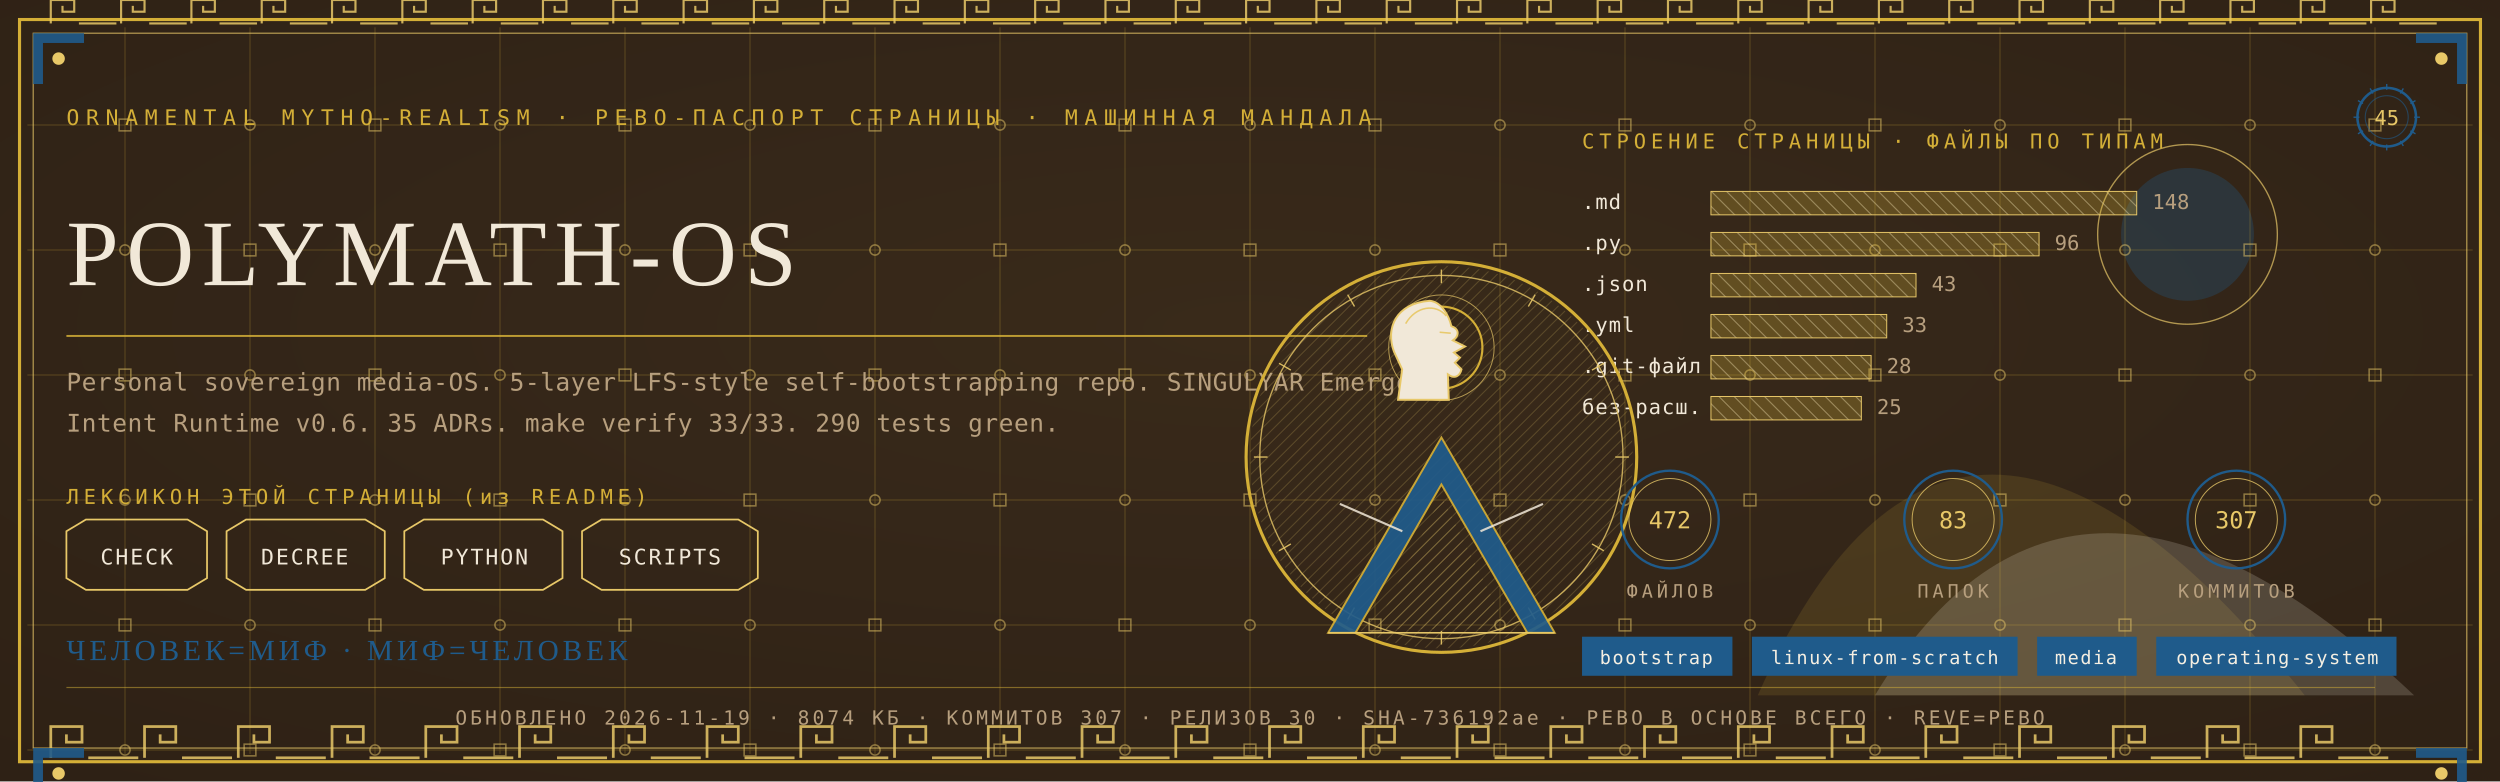
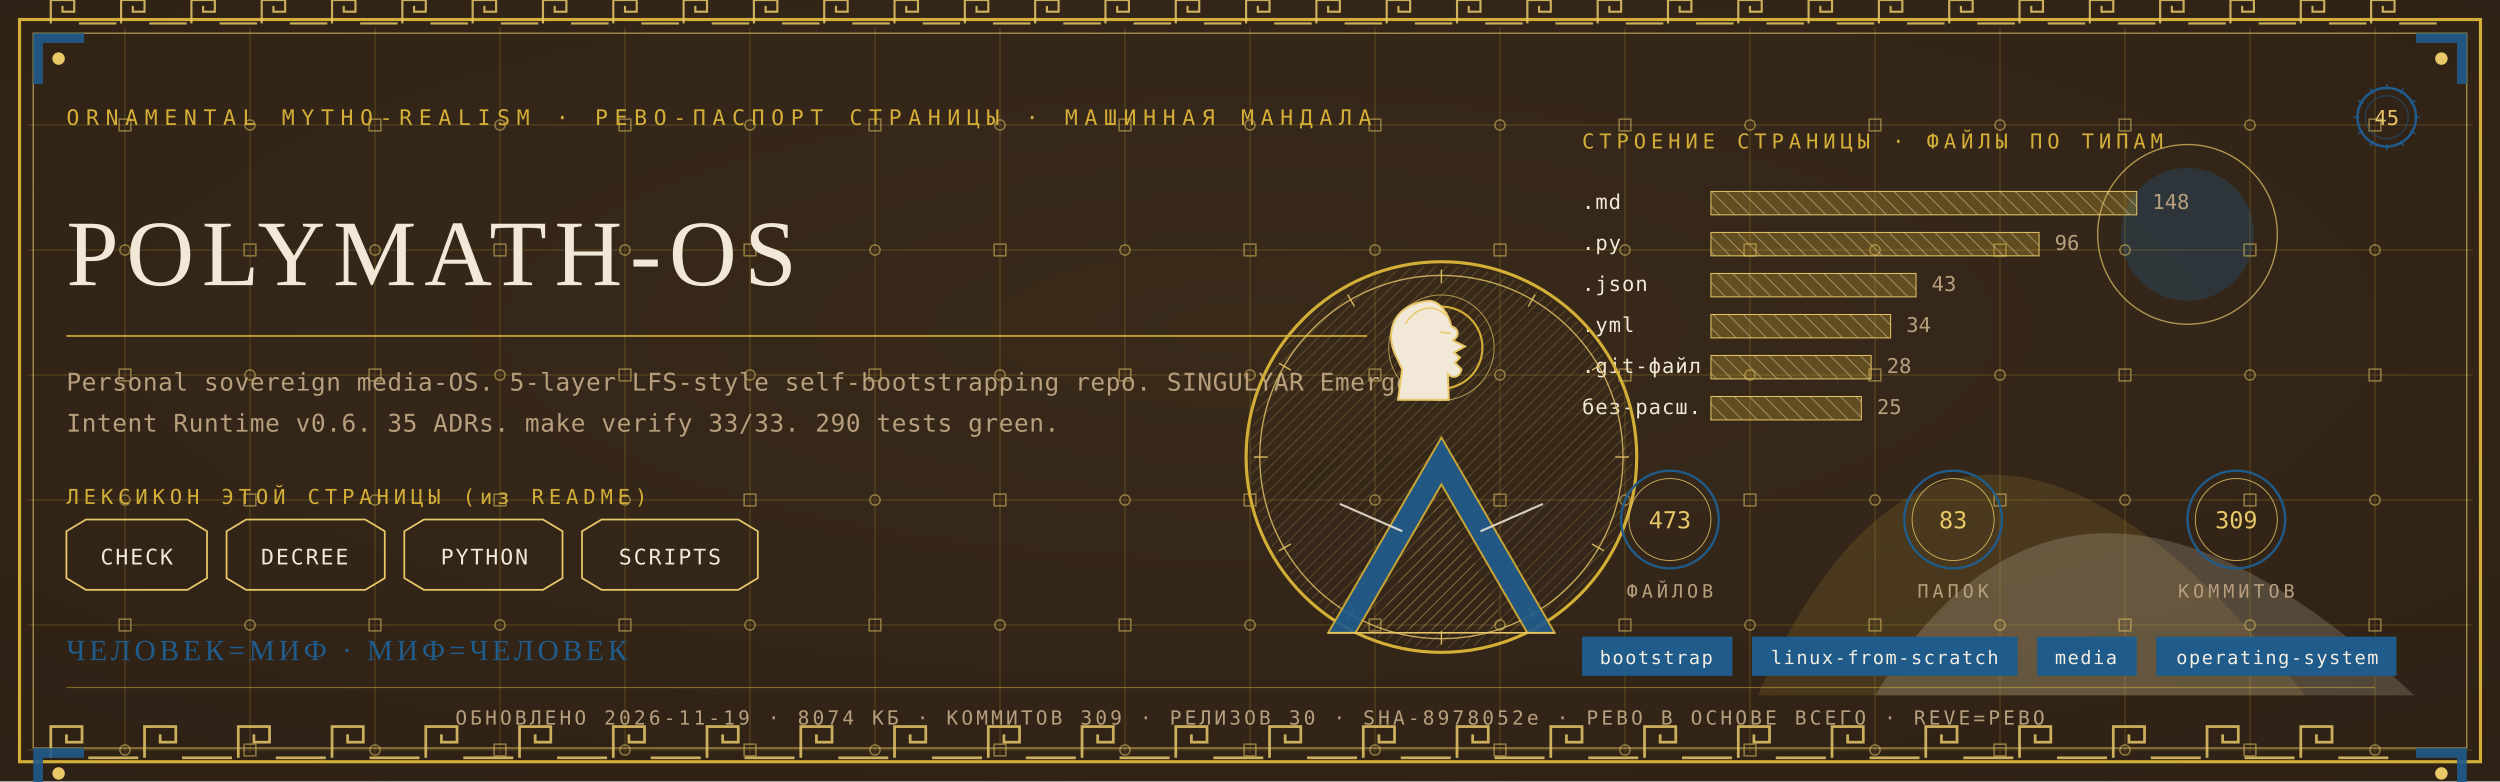
<svg xmlns="http://www.w3.org/2000/svg" viewBox="0 0 1280 400" width="1280" height="400">
  <defs>
    <radialGradient id="rp45" cx="0.5" cy="0.42" r="1.1">
      <stop offset="0" stop-color="#3A2A1B" />
      <stop offset="1" stop-color="#2A1D12" />
    </radialGradient>
    <pattern id="hatchm" width="4.2" height="4.2" patternUnits="userSpaceOnUse" patternTransform="rotate(45)">
      <rect width="4.2" height="4.2" fill="none" />
      <line x1="0" y1="0" x2="0" y2="4.2" stroke="#E8C868" stroke-width="0.5" />
    </pattern>
    <pattern id="hatchv" width="5.5" height="5.5" patternUnits="userSpaceOnUse" patternTransform="rotate(-45)">
      <rect width="5.5" height="5.5" fill="none" />
      <line x1="0" y1="0" x2="0" y2="5.5" stroke="#F1E8D8" stroke-width="0.5" />
    </pattern>
  </defs>
  <rect width="1280" height="400" fill="#2A1D12" />
  <rect width="1280" height="400" fill="url(#rp45)" opacity="0.94" />
  <path d="M 900 356 Q 1000 130 1180 356 Z" fill="#D4AF37" opacity="0.14" />
  <path d="M 960 356 Q 1060 190 1236 356 Z" fill="#F1E8D8" opacity="0.18" />
  <circle cx="1120" cy="120" r="34" fill="#1F5B8B" opacity="0.30" />
  <circle cx="1120" cy="120" r="46" fill="none" stroke="#E8C868" stroke-width="0.7" opacity="0.7" />
  <g stroke="#D4AF37" stroke-width="0.45" opacity="0.30">
    <line x1="64" y1="14" x2="64" y2="386" />
    <line x1="128" y1="14" x2="128" y2="386" />
    <line x1="192" y1="14" x2="192" y2="386" />
    <line x1="256" y1="14" x2="256" y2="386" />
    <line x1="320" y1="14" x2="320" y2="386" />
    <line x1="384" y1="14" x2="384" y2="386" />
    <line x1="448" y1="14" x2="448" y2="386" />
    <line x1="512" y1="14" x2="512" y2="386" />
    <line x1="576" y1="14" x2="576" y2="386" />
    <line x1="640" y1="14" x2="640" y2="386" />
    <line x1="704" y1="14" x2="704" y2="386" />
    <line x1="768" y1="14" x2="768" y2="386" />
    <line x1="832" y1="14" x2="832" y2="386" />
    <line x1="896" y1="14" x2="896" y2="386" />
    <line x1="960" y1="14" x2="960" y2="386" />
    <line x1="1024" y1="14" x2="1024" y2="386" />
    <line x1="1088" y1="14" x2="1088" y2="386" />
    <line x1="1152" y1="14" x2="1152" y2="386" />
    <line x1="1216" y1="14" x2="1216" y2="386" />
    <line x1="14" y1="64" x2="1266" y2="64" />
    <line x1="14" y1="128" x2="1266" y2="128" />
    <line x1="14" y1="192" x2="1266" y2="192" />
    <line x1="14" y1="256" x2="1266" y2="256" />
    <line x1="14" y1="320" x2="1266" y2="320" />
    <line x1="14" y1="384" x2="1266" y2="384" />
  </g>
  <g fill="none" stroke="#E8C868" stroke-width="0.8" opacity="0.5">
    <rect x="61" y="61" width="6" height="6" />
    <circle cx="64" cy="128" r="2.6" />
    <rect x="61" y="189" width="6" height="6" />
    <circle cx="64" cy="256" r="2.6" />
    <rect x="61" y="317" width="6" height="6" />
    <circle cx="64" cy="384" r="2.6" />
    <circle cx="128" cy="64" r="2.6" />
    <rect x="125" y="125" width="6" height="6" />
    <circle cx="128" cy="192" r="2.6" />
    <rect x="125" y="253" width="6" height="6" />
    <circle cx="128" cy="320" r="2.6" />
    <rect x="125" y="381" width="6" height="6" />
    <rect x="189" y="61" width="6" height="6" />
    <circle cx="192" cy="128" r="2.6" />
    <rect x="189" y="189" width="6" height="6" />
    <circle cx="192" cy="256" r="2.6" />
    <rect x="189" y="317" width="6" height="6" />
    <circle cx="192" cy="384" r="2.6" />
    <circle cx="256" cy="64" r="2.6" />
    <rect x="253" y="125" width="6" height="6" />
    <circle cx="256" cy="192" r="2.6" />
    <rect x="253" y="253" width="6" height="6" />
    <circle cx="256" cy="320" r="2.6" />
    <rect x="253" y="381" width="6" height="6" />
    <rect x="317" y="61" width="6" height="6" />
    <circle cx="320" cy="128" r="2.6" />
    <rect x="317" y="189" width="6" height="6" />
    <circle cx="320" cy="256" r="2.6" />
    <rect x="317" y="317" width="6" height="6" />
    <circle cx="320" cy="384" r="2.6" />
    <circle cx="384" cy="64" r="2.6" />
    <rect x="381" y="125" width="6" height="6" />
    <circle cx="384" cy="192" r="2.6" />
    <rect x="381" y="253" width="6" height="6" />
    <circle cx="384" cy="320" r="2.6" />
    <rect x="381" y="381" width="6" height="6" />
    <rect x="445" y="61" width="6" height="6" />
    <circle cx="448" cy="128" r="2.6" />
    <rect x="445" y="189" width="6" height="6" />
    <circle cx="448" cy="256" r="2.6" />
    <rect x="445" y="317" width="6" height="6" />
    <circle cx="448" cy="384" r="2.6" />
    <circle cx="512" cy="64" r="2.6" />
    <rect x="509" y="125" width="6" height="6" />
    <circle cx="512" cy="192" r="2.6" />
    <rect x="509" y="253" width="6" height="6" />
    <circle cx="512" cy="320" r="2.6" />
    <rect x="509" y="381" width="6" height="6" />
    <rect x="573" y="61" width="6" height="6" />
    <circle cx="576" cy="128" r="2.6" />
    <rect x="573" y="189" width="6" height="6" />
    <circle cx="576" cy="256" r="2.6" />
    <rect x="573" y="317" width="6" height="6" />
    <circle cx="576" cy="384" r="2.6" />
    <circle cx="640" cy="64" r="2.6" />
    <rect x="637" y="125" width="6" height="6" />
    <circle cx="640" cy="192" r="2.6" />
    <rect x="637" y="253" width="6" height="6" />
    <circle cx="640" cy="320" r="2.6" />
    <rect x="637" y="381" width="6" height="6" />
    <rect x="701" y="61" width="6" height="6" />
    <circle cx="704" cy="128" r="2.6" />
    <rect x="701" y="189" width="6" height="6" />
    <circle cx="704" cy="256" r="2.6" />
    <rect x="701" y="317" width="6" height="6" />
    <circle cx="704" cy="384" r="2.6" />
    <circle cx="768" cy="64" r="2.6" />
    <rect x="765" y="125" width="6" height="6" />
    <circle cx="768" cy="192" r="2.6" />
    <rect x="765" y="253" width="6" height="6" />
    <circle cx="768" cy="320" r="2.6" />
    <rect x="765" y="381" width="6" height="6" />
    <rect x="829" y="61" width="6" height="6" />
    <circle cx="832" cy="128" r="2.6" />
    <rect x="829" y="189" width="6" height="6" />
    <circle cx="832" cy="256" r="2.6" />
    <rect x="829" y="317" width="6" height="6" />
    <circle cx="832" cy="384" r="2.6" />
    <circle cx="896" cy="64" r="2.6" />
    <rect x="893" y="125" width="6" height="6" />
    <circle cx="896" cy="192" r="2.6" />
    <rect x="893" y="253" width="6" height="6" />
    <circle cx="896" cy="320" r="2.6" />
    <rect x="893" y="381" width="6" height="6" />
    <rect x="957" y="61" width="6" height="6" />
    <circle cx="960" cy="128" r="2.6" />
    <rect x="957" y="189" width="6" height="6" />
    <circle cx="960" cy="256" r="2.6" />
    <rect x="957" y="317" width="6" height="6" />
    <circle cx="960" cy="384" r="2.6" />
    <circle cx="1024" cy="64" r="2.6" />
    <rect x="1021" y="125" width="6" height="6" />
    <circle cx="1024" cy="192" r="2.6" />
    <rect x="1021" y="253" width="6" height="6" />
    <circle cx="1024" cy="320" r="2.6" />
    <rect x="1021" y="381" width="6" height="6" />
    <rect x="1085" y="61" width="6" height="6" />
    <circle cx="1088" cy="128" r="2.6" />
    <rect x="1085" y="189" width="6" height="6" />
    <circle cx="1088" cy="256" r="2.6" />
    <rect x="1085" y="317" width="6" height="6" />
    <circle cx="1088" cy="384" r="2.6" />
    <circle cx="1152" cy="64" r="2.6" />
    <rect x="1149" y="125" width="6" height="6" />
    <circle cx="1152" cy="192" r="2.6" />
    <rect x="1149" y="253" width="6" height="6" />
    <circle cx="1152" cy="320" r="2.6" />
    <rect x="1149" y="381" width="6" height="6" />
    <rect x="1213" y="61" width="6" height="6" />
    <circle cx="1216" cy="128" r="2.6" />
    <rect x="1213" y="189" width="6" height="6" />
    <circle cx="1216" cy="256" r="2.6" />
    <rect x="1213" y="317" width="6" height="6" />
    <circle cx="1216" cy="384" r="2.6" />
  </g>
  <rect x="10" y="10" width="1260" height="380" fill="none" stroke="#D4AF37" stroke-width="1.6" />
  <rect x="17" y="17" width="1246" height="366" fill="none" stroke="#E8C868" stroke-width="0.6" opacity="0.75" />
  <g fill="none" stroke="#E8C868" stroke-width="1.4" opacity="0.85">
    <path d="M 26 388 L 26 372 L 42 372 L 42 380.0 L 34.0 380.0 L 34.0 376.0" />
    <line x1="45.2" y1="388" x2="70.8" y2="388" />
    <path d="M 74 388 L 74 372 L 90 372 L 90 380.0 L 82.0 380.0 L 82.0 376.0" />
    <line x1="93.2" y1="388" x2="118.8" y2="388" />
    <path d="M 122 388 L 122 372 L 138 372 L 138 380.0 L 130.0 380.0 L 130.0 376.0" />
    <line x1="141.2" y1="388" x2="166.8" y2="388" />
    <path d="M 170 388 L 170 372 L 186 372 L 186 380.0 L 178.0 380.0 L 178.0 376.0" />
    <line x1="189.2" y1="388" x2="214.8" y2="388" />
    <path d="M 218 388 L 218 372 L 234 372 L 234 380.0 L 226.0 380.0 L 226.0 376.0" />
    <line x1="237.2" y1="388" x2="262.8" y2="388" />
    <path d="M 266 388 L 266 372 L 282 372 L 282 380.0 L 274.0 380.0 L 274.0 376.0" />
    <line x1="285.2" y1="388" x2="310.8" y2="388" />
    <path d="M 314 388 L 314 372 L 330 372 L 330 380.0 L 322.0 380.0 L 322.0 376.0" />
    <line x1="333.2" y1="388" x2="358.8" y2="388" />
    <path d="M 362 388 L 362 372 L 378 372 L 378 380.0 L 370.0 380.0 L 370.0 376.0" />
    <line x1="381.2" y1="388" x2="406.8" y2="388" />
    <path d="M 410 388 L 410 372 L 426 372 L 426 380.0 L 418.0 380.0 L 418.0 376.0" />
    <line x1="429.2" y1="388" x2="454.8" y2="388" />
    <path d="M 458 388 L 458 372 L 474 372 L 474 380.0 L 466.0 380.0 L 466.0 376.0" />
    <line x1="477.2" y1="388" x2="502.8" y2="388" />
    <path d="M 506 388 L 506 372 L 522 372 L 522 380.0 L 514.0 380.0 L 514.0 376.0" />
    <line x1="525.2" y1="388" x2="550.8" y2="388" />
    <path d="M 554 388 L 554 372 L 570 372 L 570 380.0 L 562.0 380.0 L 562.0 376.0" />
    <line x1="573.2" y1="388" x2="598.8" y2="388" />
    <path d="M 602 388 L 602 372 L 618 372 L 618 380.0 L 610.0 380.0 L 610.0 376.0" />
    <line x1="621.2" y1="388" x2="646.8" y2="388" />
    <path d="M 650 388 L 650 372 L 666 372 L 666 380.0 L 658.0 380.0 L 658.0 376.0" />
    <line x1="669.2" y1="388" x2="694.8" y2="388" />
    <path d="M 698 388 L 698 372 L 714 372 L 714 380.0 L 706.0 380.0 L 706.0 376.0" />
    <line x1="717.2" y1="388" x2="742.8" y2="388" />
    <path d="M 746 388 L 746 372 L 762 372 L 762 380.0 L 754.0 380.0 L 754.0 376.0" />
    <line x1="765.2" y1="388" x2="790.8" y2="388" />
    <path d="M 794 388 L 794 372 L 810 372 L 810 380.0 L 802.0 380.0 L 802.0 376.0" />
    <line x1="813.2" y1="388" x2="838.8" y2="388" />
    <path d="M 842 388 L 842 372 L 858 372 L 858 380.0 L 850.0 380.0 L 850.0 376.0" />
    <line x1="861.2" y1="388" x2="886.8" y2="388" />
    <path d="M 890 388 L 890 372 L 906 372 L 906 380.0 L 898.0 380.0 L 898.0 376.0" />
    <line x1="909.2" y1="388" x2="934.8" y2="388" />
    <path d="M 938 388 L 938 372 L 954 372 L 954 380.0 L 946.0 380.0 L 946.0 376.0" />
    <line x1="957.2" y1="388" x2="982.8" y2="388" />
    <path d="M 986 388 L 986 372 L 1002 372 L 1002 380.0 L 994.0 380.0 L 994.0 376.0" />
    <line x1="1005.2" y1="388" x2="1030.8" y2="388" />
    <path d="M 1034 388 L 1034 372 L 1050 372 L 1050 380.0 L 1042.0 380.0 L 1042.0 376.0" />
    <line x1="1053.2" y1="388" x2="1078.8" y2="388" />
    <path d="M 1082 388 L 1082 372 L 1098 372 L 1098 380.0 L 1090.0 380.0 L 1090.0 376.0" />
    <line x1="1101.2" y1="388" x2="1126.8" y2="388" />
    <path d="M 1130 388 L 1130 372 L 1146 372 L 1146 380.0 L 1138.0 380.0 L 1138.0 376.0" />
    <line x1="1149.2" y1="388" x2="1174.8" y2="388" />
    <path d="M 1178 388 L 1178 372 L 1194 372 L 1194 380.0 L 1186.0 380.0 L 1186.0 376.0" />
    <line x1="1197.2" y1="388" x2="1222.8" y2="388" />
  </g>
  <g fill="none" stroke="#E8C868" stroke-width="1.1" opacity="0.85">
    <path d="M 26 12 L 26 0 L 38 0 L 38 6.0 L 32.0 6.0 L 32.0 3.0" />
    <line x1="40.4" y1="12" x2="59.6" y2="12" />
    <path d="M 62 12 L 62 0 L 74 0 L 74 6.0 L 68.0 6.0 L 68.0 3.0" />
    <line x1="76.4" y1="12" x2="95.6" y2="12" />
    <path d="M 98 12 L 98 0 L 110 0 L 110 6.0 L 104.0 6.0 L 104.0 3.0" />
    <line x1="112.4" y1="12" x2="131.6" y2="12" />
    <path d="M 134 12 L 134 0 L 146 0 L 146 6.0 L 140.0 6.0 L 140.0 3.0" />
    <line x1="148.4" y1="12" x2="167.6" y2="12" />
    <path d="M 170 12 L 170 0 L 182 0 L 182 6.0 L 176.0 6.0 L 176.0 3.0" />
    <line x1="184.4" y1="12" x2="203.6" y2="12" />
    <path d="M 206 12 L 206 0 L 218 0 L 218 6.0 L 212.0 6.0 L 212.0 3.0" />
    <line x1="220.4" y1="12" x2="239.6" y2="12" />
    <path d="M 242 12 L 242 0 L 254 0 L 254 6.0 L 248.0 6.0 L 248.0 3.0" />
    <line x1="256.4" y1="12" x2="275.6" y2="12" />
    <path d="M 278 12 L 278 0 L 290 0 L 290 6.0 L 284.0 6.0 L 284.0 3.0" />
    <line x1="292.4" y1="12" x2="311.6" y2="12" />
    <path d="M 314 12 L 314 0 L 326 0 L 326 6.0 L 320.0 6.0 L 320.0 3.0" />
    <line x1="328.4" y1="12" x2="347.6" y2="12" />
    <path d="M 350 12 L 350 0 L 362 0 L 362 6.0 L 356.0 6.0 L 356.0 3.0" />
    <line x1="364.4" y1="12" x2="383.6" y2="12" />
    <path d="M 386 12 L 386 0 L 398 0 L 398 6.0 L 392.0 6.0 L 392.0 3.0" />
    <line x1="400.4" y1="12" x2="419.6" y2="12" />
    <path d="M 422 12 L 422 0 L 434 0 L 434 6.0 L 428.0 6.0 L 428.0 3.0" />
    <line x1="436.4" y1="12" x2="455.6" y2="12" />
    <path d="M 458 12 L 458 0 L 470 0 L 470 6.0 L 464.0 6.0 L 464.0 3.0" />
    <line x1="472.4" y1="12" x2="491.6" y2="12" />
    <path d="M 494 12 L 494 0 L 506 0 L 506 6.0 L 500.0 6.0 L 500.0 3.0" />
    <line x1="508.4" y1="12" x2="527.6" y2="12" />
    <path d="M 530 12 L 530 0 L 542 0 L 542 6.0 L 536.0 6.0 L 536.0 3.0" />
    <line x1="544.4" y1="12" x2="563.6" y2="12" />
    <path d="M 566 12 L 566 0 L 578 0 L 578 6.0 L 572.0 6.0 L 572.0 3.0" />
    <line x1="580.4" y1="12" x2="599.6" y2="12" />
    <path d="M 602 12 L 602 0 L 614 0 L 614 6.0 L 608.0 6.0 L 608.0 3.0" />
    <line x1="616.4" y1="12" x2="635.6" y2="12" />
    <path d="M 638 12 L 638 0 L 650 0 L 650 6.0 L 644.0 6.0 L 644.0 3.0" />
    <line x1="652.4" y1="12" x2="671.6" y2="12" />
    <path d="M 674 12 L 674 0 L 686 0 L 686 6.0 L 680.0 6.0 L 680.0 3.0" />
    <line x1="688.4" y1="12" x2="707.6" y2="12" />
    <path d="M 710 12 L 710 0 L 722 0 L 722 6.0 L 716.0 6.0 L 716.0 3.0" />
    <line x1="724.4" y1="12" x2="743.6" y2="12" />
    <path d="M 746 12 L 746 0 L 758 0 L 758 6.0 L 752.0 6.0 L 752.0 3.0" />
    <line x1="760.4" y1="12" x2="779.6" y2="12" />
    <path d="M 782 12 L 782 0 L 794 0 L 794 6.0 L 788.0 6.0 L 788.0 3.0" />
    <line x1="796.4" y1="12" x2="815.6" y2="12" />
    <path d="M 818 12 L 818 0 L 830 0 L 830 6.0 L 824.0 6.0 L 824.0 3.0" />
    <line x1="832.4" y1="12" x2="851.6" y2="12" />
    <path d="M 854 12 L 854 0 L 866 0 L 866 6.0 L 860.0 6.0 L 860.0 3.0" />
    <line x1="868.4" y1="12" x2="887.6" y2="12" />
    <path d="M 890 12 L 890 0 L 902 0 L 902 6.0 L 896.0 6.0 L 896.0 3.0" />
    <line x1="904.4" y1="12" x2="923.6" y2="12" />
    <path d="M 926 12 L 926 0 L 938 0 L 938 6.0 L 932.0 6.0 L 932.0 3.0" />
    <line x1="940.4" y1="12" x2="959.6" y2="12" />
    <path d="M 962 12 L 962 0 L 974 0 L 974 6.0 L 968.0 6.0 L 968.0 3.0" />
    <line x1="976.4" y1="12" x2="995.6" y2="12" />
    <path d="M 998 12 L 998 0 L 1010 0 L 1010 6.0 L 1004.0 6.0 L 1004.0 3.0" />
    <line x1="1012.4" y1="12" x2="1031.6" y2="12" />
    <path d="M 1034 12 L 1034 0 L 1046 0 L 1046 6.0 L 1040.0 6.0 L 1040.0 3.0" />
    <line x1="1048.4" y1="12" x2="1067.6" y2="12" />
    <path d="M 1070 12 L 1070 0 L 1082 0 L 1082 6.0 L 1076.0 6.0 L 1076.0 3.0" />
    <line x1="1084.4" y1="12" x2="1103.6" y2="12" />
    <path d="M 1106 12 L 1106 0 L 1118 0 L 1118 6.0 L 1112.0 6.0 L 1112.0 3.0" />
    <line x1="1120.4" y1="12" x2="1139.6" y2="12" />
    <path d="M 1142 12 L 1142 0 L 1154 0 L 1154 6.0 L 1148.0 6.0 L 1148.0 3.0" />
    <line x1="1156.4" y1="12" x2="1175.6" y2="12" />
    <path d="M 1178 12 L 1178 0 L 1190 0 L 1190 6.0 L 1184.0 6.0 L 1184.0 3.0" />
    <line x1="1192.4" y1="12" x2="1211.6" y2="12" />
    <path d="M 1214 12 L 1214 0 L 1226 0 L 1226 6.0 L 1220.0 6.0 L 1220.0 3.0" />
    <line x1="1228.4" y1="12" x2="1247.6" y2="12" />
  </g>
  <g transform="translate(17,17) scale(1,1)">
    <path d="M 0 0 L 26 0 L 26 5 L 5 5 L 5 26 L 0 26 Z" fill="#1F5B8B" opacity="0.9" />
    <circle cx="13" cy="13" r="3.2" fill="#E8C868" />
  </g>
  <g transform="translate(1263,17) scale(-1,1)">
    <path d="M 0 0 L 26 0 L 26 5 L 5 5 L 5 26 L 0 26 Z" fill="#1F5B8B" opacity="0.9" />
    <circle cx="13" cy="13" r="3.2" fill="#E8C868" />
  </g>
  <g transform="translate(17,383) scale(1,1)">
    <path d="M 0 0 L 26 0 L 26 5 L 5 5 L 5 26 L 0 26 Z" fill="#1F5B8B" opacity="0.9" />
    <circle cx="13" cy="13" r="3.2" fill="#E8C868" />
  </g>
  <g transform="translate(1263,383) scale(-1,1)">
    <path d="M 0 0 L 26 0 L 26 5 L 5 5 L 5 26 L 0 26 Z" fill="#1F5B8B" opacity="0.9" />
    <circle cx="13" cy="13" r="3.2" fill="#E8C868" />
  </g>
  <text x="34" y="64" font-family="'Cascadia Mono', ui-monospace, Consolas, monospace" font-size="11" fill="#D4AF37" letter-spacing="3.4">ORNAMENTAL MYTHO-REALISM · РЕВО-ПАСПОРТ СТРАНИЦЫ · МАШИННАЯ МАНДАЛА</text>
  <g transform="translate(1222,60)">
    <circle r="15" fill="none" stroke="#1F5B8B" stroke-width="1.3" />
    <circle r="11" fill="none" stroke="#1F5B8B" stroke-width="0.55" opacity="0.6" />
    <text y="4" text-anchor="middle" font-family="'Cascadia Mono', ui-monospace, Consolas, monospace" font-size="10.5" fill="#E8C868">45</text>
    <g stroke="#1F5B8B" stroke-width="0.7">
      <line x1="0" y1="-17" x2="0" y2="-14" transform="rotate(0)" />
      <line x1="0" y1="-17" x2="0" y2="-14" transform="rotate(30)" />
      <line x1="0" y1="-17" x2="0" y2="-14" transform="rotate(60)" />
      <line x1="0" y1="-17" x2="0" y2="-14" transform="rotate(90)" />
      <line x1="0" y1="-17" x2="0" y2="-14" transform="rotate(120)" />
      <line x1="0" y1="-17" x2="0" y2="-14" transform="rotate(150)" />
      <line x1="0" y1="-17" x2="0" y2="-14" transform="rotate(180)" />
      <line x1="0" y1="-17" x2="0" y2="-14" transform="rotate(210)" />
      <line x1="0" y1="-17" x2="0" y2="-14" transform="rotate(240)" />
      <line x1="0" y1="-17" x2="0" y2="-14" transform="rotate(270)" />
      <line x1="0" y1="-17" x2="0" y2="-14" transform="rotate(300)" />
      <line x1="0" y1="-17" x2="0" y2="-14" transform="rotate(330)" />
    </g>
  </g>
  <text x="34" y="146" font-family="Georgia, 'Times New Roman', serif" font-size="48.0" fill="#F1E8D8" letter-spacing="4">POLYMATH-OS</text>
  <line x1="34" y1="172" x2="700" y2="172" stroke="#D4AF37" stroke-width="1" opacity="0.85" />
  <text x="34" y="200" font-family="'Cascadia Mono', ui-monospace, Consolas, monospace" font-size="12.5" fill="#B79F7E" letter-spacing="0.3">Personal sovereign media-OS. 5-layer LFS-style self-bootstrapping repo. SINGULYAR Emergent</text>
  <text x="34" y="221" font-family="'Cascadia Mono', ui-monospace, Consolas, monospace" font-size="12.5" fill="#B79F7E" letter-spacing="0.3">Intent Runtime v0.6. 35 ADRs. make verify 33/33. 290 tests green.</text>
  <text x="34" y="258" font-family="'Cascadia Mono', ui-monospace, Consolas, monospace" font-size="10.5" fill="#D4AF37" letter-spacing="2.5">ЛЕКСИКОН ЭТОЙ СТРАНИЦЫ (из README)</text>
  <path d="M 34 272 L 44 266 L 96 266 L 106 272 L 106 296 L 96 302 L 44 302 L 34 296 Z" fill="none" stroke="#E8C868" stroke-width="0.9" />
  <text x="70" y="289" text-anchor="middle" font-family="'Cascadia Mono', ui-monospace, Consolas, monospace" font-size="11" fill="#F1E8D8" letter-spacing="1">CHECK</text>
  <path d="M 116 272 L 126 266 L 187 266 L 197 272 L 197 296 L 187 302 L 126 302 L 116 296 Z" fill="none" stroke="#E8C868" stroke-width="0.9" />
  <text x="156" y="289" text-anchor="middle" font-family="'Cascadia Mono', ui-monospace, Consolas, monospace" font-size="11" fill="#F1E8D8" letter-spacing="1">DECREE</text>
  <path d="M 207 272 L 217 266 L 278 266 L 288 272 L 288 296 L 278 302 L 217 302 L 207 296 Z" fill="none" stroke="#E8C868" stroke-width="0.9" />
  <text x="248" y="289" text-anchor="middle" font-family="'Cascadia Mono', ui-monospace, Consolas, monospace" font-size="11" fill="#F1E8D8" letter-spacing="1">PYTHON</text>
  <path d="M 298 272 L 308 266 L 378 266 L 388 272 L 388 296 L 378 302 L 308 302 L 298 296 Z" fill="none" stroke="#E8C868" stroke-width="0.9" />
  <text x="343" y="289" text-anchor="middle" font-family="'Cascadia Mono', ui-monospace, Consolas, monospace" font-size="11" fill="#F1E8D8" letter-spacing="1">SCRIPTS</text>
  <text x="810" y="76" font-family="'Cascadia Mono', ui-monospace, Consolas, monospace" font-size="10.5" fill="#D4AF37" letter-spacing="2.5">СТРОЕНИЕ СТРАНИЦЫ · ФАЙЛЫ ПО ТИПАМ</text>
  <text x="810" y="107" font-family="'Cascadia Mono', ui-monospace, Consolas, monospace" font-size="10.5" fill="#F1E8D8" letter-spacing="0.5">.md</text>
  <rect x="876" y="98" width="218" height="12" fill="url(#hatchv)" opacity="0.9" />
  <rect x="876" y="98" width="218" height="12" fill="#D4AF37" opacity="0.28" />
  <rect x="876" y="98" width="218" height="12" fill="none" stroke="#E8C868" stroke-width="0.5" />
  <text x="1102" y="107" font-family="'Cascadia Mono', ui-monospace, Consolas, monospace" font-size="10.5" fill="#B79F7E">148</text>
  <text x="810" y="128" font-family="'Cascadia Mono', ui-monospace, Consolas, monospace" font-size="10.5" fill="#F1E8D8" letter-spacing="0.5">.py</text>
  <rect x="876" y="119" width="168" height="12" fill="url(#hatchv)" opacity="0.9" />
  <rect x="876" y="119" width="168" height="12" fill="#D4AF37" opacity="0.28" />
  <rect x="876" y="119" width="168" height="12" fill="none" stroke="#E8C868" stroke-width="0.5" />
  <text x="1052" y="128" font-family="'Cascadia Mono', ui-monospace, Consolas, monospace" font-size="10.5" fill="#B79F7E">96</text>
  <text x="810" y="149" font-family="'Cascadia Mono', ui-monospace, Consolas, monospace" font-size="10.5" fill="#F1E8D8" letter-spacing="0.5">.json</text>
  <rect x="876" y="140" width="105" height="12" fill="url(#hatchv)" opacity="0.9" />
  <rect x="876" y="140" width="105" height="12" fill="#D4AF37" opacity="0.28" />
  <rect x="876" y="140" width="105" height="12" fill="none" stroke="#E8C868" stroke-width="0.5" />
  <text x="989" y="149" font-family="'Cascadia Mono', ui-monospace, Consolas, monospace" font-size="10.5" fill="#B79F7E">43</text>
  <text x="810" y="170" font-family="'Cascadia Mono', ui-monospace, Consolas, monospace" font-size="10.5" fill="#F1E8D8" letter-spacing="0.5">.yml</text>
-   <rect x="876" y="161" width="90" height="12" fill="url(#hatchv)" opacity="0.9" />
-   <rect x="876" y="161" width="90" height="12" fill="#D4AF37" opacity="0.28" />
-   <rect x="876" y="161" width="90" height="12" fill="none" stroke="#E8C868" stroke-width="0.5" />
-   <text x="974" y="170" font-family="'Cascadia Mono', ui-monospace, Consolas, monospace" font-size="10.5" fill="#B79F7E">33</text>
+   <rect x="876" y="161" width="92" height="12" fill="url(#hatchv)" opacity="0.9" />
+   <rect x="876" y="161" width="92" height="12" fill="#D4AF37" opacity="0.28" />
+   <rect x="876" y="161" width="92" height="12" fill="none" stroke="#E8C868" stroke-width="0.5" />
+   <text x="976" y="170" font-family="'Cascadia Mono', ui-monospace, Consolas, monospace" font-size="10.5" fill="#B79F7E">34</text>
  <text x="810" y="191" font-family="'Cascadia Mono', ui-monospace, Consolas, monospace" font-size="10.5" fill="#F1E8D8" letter-spacing="0.5">.git-файл</text>
  <rect x="876" y="182" width="82" height="12" fill="url(#hatchv)" opacity="0.9" />
  <rect x="876" y="182" width="82" height="12" fill="#D4AF37" opacity="0.28" />
  <rect x="876" y="182" width="82" height="12" fill="none" stroke="#E8C868" stroke-width="0.5" />
  <text x="966" y="191" font-family="'Cascadia Mono', ui-monospace, Consolas, monospace" font-size="10.5" fill="#B79F7E">28</text>
  <text x="810" y="212" font-family="'Cascadia Mono', ui-monospace, Consolas, monospace" font-size="10.5" fill="#F1E8D8" letter-spacing="0.5">без-расш.</text>
  <rect x="876" y="203" width="77" height="12" fill="url(#hatchv)" opacity="0.9" />
  <rect x="876" y="203" width="77" height="12" fill="#D4AF37" opacity="0.28" />
  <rect x="876" y="203" width="77" height="12" fill="none" stroke="#E8C868" stroke-width="0.5" />
  <text x="961" y="212" font-family="'Cascadia Mono', ui-monospace, Consolas, monospace" font-size="10.5" fill="#B79F7E">25</text>
  <g transform="translate(738,234)">
    <circle r="100" fill="none" stroke="#D4AF37" stroke-width="1.6" />
    <circle r="93" fill="none" stroke="#E8C868" stroke-width="0.7" opacity="0.8" />
    <circle r="98" fill="url(#hatchm)" opacity="0.4" />
    <g stroke="#E8C868" stroke-width="0.7" opacity="0.9">
      <line x1="0" y1="-96" x2="0" y2="-89" transform="rotate(0)" />
      <line x1="0" y1="-96" x2="0" y2="-89" transform="rotate(30)" />
      <line x1="0" y1="-96" x2="0" y2="-89" transform="rotate(60)" />
      <line x1="0" y1="-96" x2="0" y2="-89" transform="rotate(90)" />
      <line x1="0" y1="-96" x2="0" y2="-89" transform="rotate(120)" />
      <line x1="0" y1="-96" x2="0" y2="-89" transform="rotate(150)" />
      <line x1="0" y1="-96" x2="0" y2="-89" transform="rotate(180)" />
      <line x1="0" y1="-96" x2="0" y2="-89" transform="rotate(210)" />
      <line x1="0" y1="-96" x2="0" y2="-89" transform="rotate(240)" />
      <line x1="0" y1="-96" x2="0" y2="-89" transform="rotate(270)" />
      <line x1="0" y1="-96" x2="0" y2="-89" transform="rotate(300)" />
      <line x1="0" y1="-96" x2="0" y2="-89" transform="rotate(330)" />
    </g>
    <circle cy="-56" r="21" fill="none" stroke="#D4AF37" stroke-width="1.1" />
    <circle cy="-56" r="27" fill="none" stroke="#E8C868" stroke-width="0.5" opacity="0.7" />
    <path d="M -6.0 -80.0 C -23.5 -78.7 -28.7 -65.7 -24.3 -54.0 L -20.1 -44.9 L -22.2 -29.3 L 3.8 -29.3 L 3.3 -42.3 C 6.9 -39.7 9.5 -41.5 10.3 -44.9 L 6.9 -48.3 L 9.5 -50.9 L 6.4 -53.5 L 12.1 -56.6 L 5.9 -59.7 C 9.5 -62.3 9.0 -65.7 5.1 -67.0 C 3.8 -72.7 -0.1 -79.5 -6.0 -80.0 Z" fill="#F1E8D8" stroke="#E8C868" stroke-width="1.0" />
    <g fill="none" stroke="#E8C868" stroke-width="0.8" opacity="0.95">
      <path d="M -18.3 -68.3 C -13.1 -77.4 -2.7 -78.7 2.5 -72.2" />
      <path d="M -0.9 -63.9 L 4.8 -63.4" />
    </g>
    <path d="M -58.0 90.0 L 0 -10.0 L 58.0 90.0 L 44.0 90.0 L 0 14.0 L -44.0 90.0 Z" fill="#1F5B8B" opacity="0.92" stroke="#D4AF37" stroke-width="1.0" />
    <path d="M -34.0 88.0 L 0 20.0 L 34.0 88.0" fill="url(#hatchm)" opacity="0.5" stroke="none" />
    <path d="M -58.0 90.0 L 58.0 90.0" fill="none" stroke="#E8C868" stroke-width="0.8" />
    <path d="M -52.0 24.0 L -20.0 38.0" fill="none" stroke="#F1E8D8" stroke-width="1.1" opacity="0.85" />
    <path d="M 52.0 24.0 L 20.0 38.0" fill="none" stroke="#F1E8D8" stroke-width="1.1" opacity="0.85" />
  </g>
  <g transform="translate(855,266)">
    <circle r="25" fill="none" stroke="#1F5B8B" stroke-width="1.2" />
    <circle r="21" fill="none" stroke="#E8C868" stroke-width="0.5" opacity="0.8" />
-     <text y="4.5" text-anchor="middle" font-family="'Cascadia Mono', ui-monospace, Consolas, monospace" font-size="12" fill="#E8C868">472</text>
+     <text y="4.5" text-anchor="middle" font-family="'Cascadia Mono', ui-monospace, Consolas, monospace" font-size="12" fill="#E8C868">473</text>
    <text y="40" text-anchor="middle" font-family="'Cascadia Mono', ui-monospace, Consolas, monospace" font-size="9.5" fill="#B79F7E" letter-spacing="2">ФАЙЛОВ</text>
  </g>
  <g transform="translate(1000,266)">
    <circle r="25" fill="none" stroke="#1F5B8B" stroke-width="1.2" />
    <circle r="21" fill="none" stroke="#E8C868" stroke-width="0.5" opacity="0.8" />
    <text y="4.5" text-anchor="middle" font-family="'Cascadia Mono', ui-monospace, Consolas, monospace" font-size="12" fill="#E8C868">83</text>
    <text y="40" text-anchor="middle" font-family="'Cascadia Mono', ui-monospace, Consolas, monospace" font-size="9.5" fill="#B79F7E" letter-spacing="2">ПАПОК</text>
  </g>
  <g transform="translate(1145,266)">
    <circle r="25" fill="none" stroke="#1F5B8B" stroke-width="1.2" />
    <circle r="21" fill="none" stroke="#E8C868" stroke-width="0.5" opacity="0.8" />
-     <text y="4.5" text-anchor="middle" font-family="'Cascadia Mono', ui-monospace, Consolas, monospace" font-size="12" fill="#E8C868">307</text>
+     <text y="4.5" text-anchor="middle" font-family="'Cascadia Mono', ui-monospace, Consolas, monospace" font-size="12" fill="#E8C868">309</text>
    <text y="40" text-anchor="middle" font-family="'Cascadia Mono', ui-monospace, Consolas, monospace" font-size="9.5" fill="#B79F7E" letter-spacing="2">КОММИТОВ</text>
  </g>
  <rect x="810" y="326" rx="0" width="77" height="20" fill="#1F5B8B" />
  <text x="848" y="340" text-anchor="middle" font-family="'Cascadia Mono', ui-monospace, Consolas, monospace" font-size="9.5" fill="#F5EFE2" letter-spacing="0.8">bootstrap</text>
  <rect x="897" y="326" rx="0" width="136" height="20" fill="#1F5B8B" />
  <text x="965" y="340" text-anchor="middle" font-family="'Cascadia Mono', ui-monospace, Consolas, monospace" font-size="9.5" fill="#F5EFE2" letter-spacing="0.8">linux-from-scratch</text>
  <rect x="1043" y="326" rx="0" width="51" height="20" fill="#1F5B8B" />
  <text x="1068" y="340" text-anchor="middle" font-family="'Cascadia Mono', ui-monospace, Consolas, monospace" font-size="9.5" fill="#F5EFE2" letter-spacing="0.8">media</text>
  <rect x="1104" y="326" rx="0" width="123" height="20" fill="#1F5B8B" />
  <text x="1166" y="340" text-anchor="middle" font-family="'Cascadia Mono', ui-monospace, Consolas, monospace" font-size="9.5" fill="#F5EFE2" letter-spacing="0.8">operating-system</text>
  <text x="34" y="338" font-family="Georgia, 'Times New Roman', serif" font-size="15" fill="#1F5B8B" letter-spacing="2">ЧЕЛОВЕК=МИФ · МИФ=ЧЕЛОВЕК</text>
  <line x1="34" y1="352" x2="1216" y2="352" stroke="#D4AF37" stroke-width="0.6" opacity="0.5" />
-   <text x="640" y="371" text-anchor="middle" font-family="'Cascadia Mono', ui-monospace, Consolas, monospace" font-size="10" fill="#B79F7E" letter-spacing="1.6">ОБНОВЛЕНО 2026-11-19 · 8074 КБ · КОММИТОВ 307 · РЕЛИЗОВ 30 · SHA-736192ae · РЕВО В ОСНОВЕ ВСЕГО · REVE=РЕВО</text>
+   <text x="640" y="371" text-anchor="middle" font-family="'Cascadia Mono', ui-monospace, Consolas, monospace" font-size="10" fill="#B79F7E" letter-spacing="1.6">ОБНОВЛЕНО 2026-11-19 · 8074 КБ · КОММИТОВ 309 · РЕЛИЗОВ 30 · SHA-8978052e · РЕВО В ОСНОВЕ ВСЕГО · REVE=РЕВО</text>
</svg>
